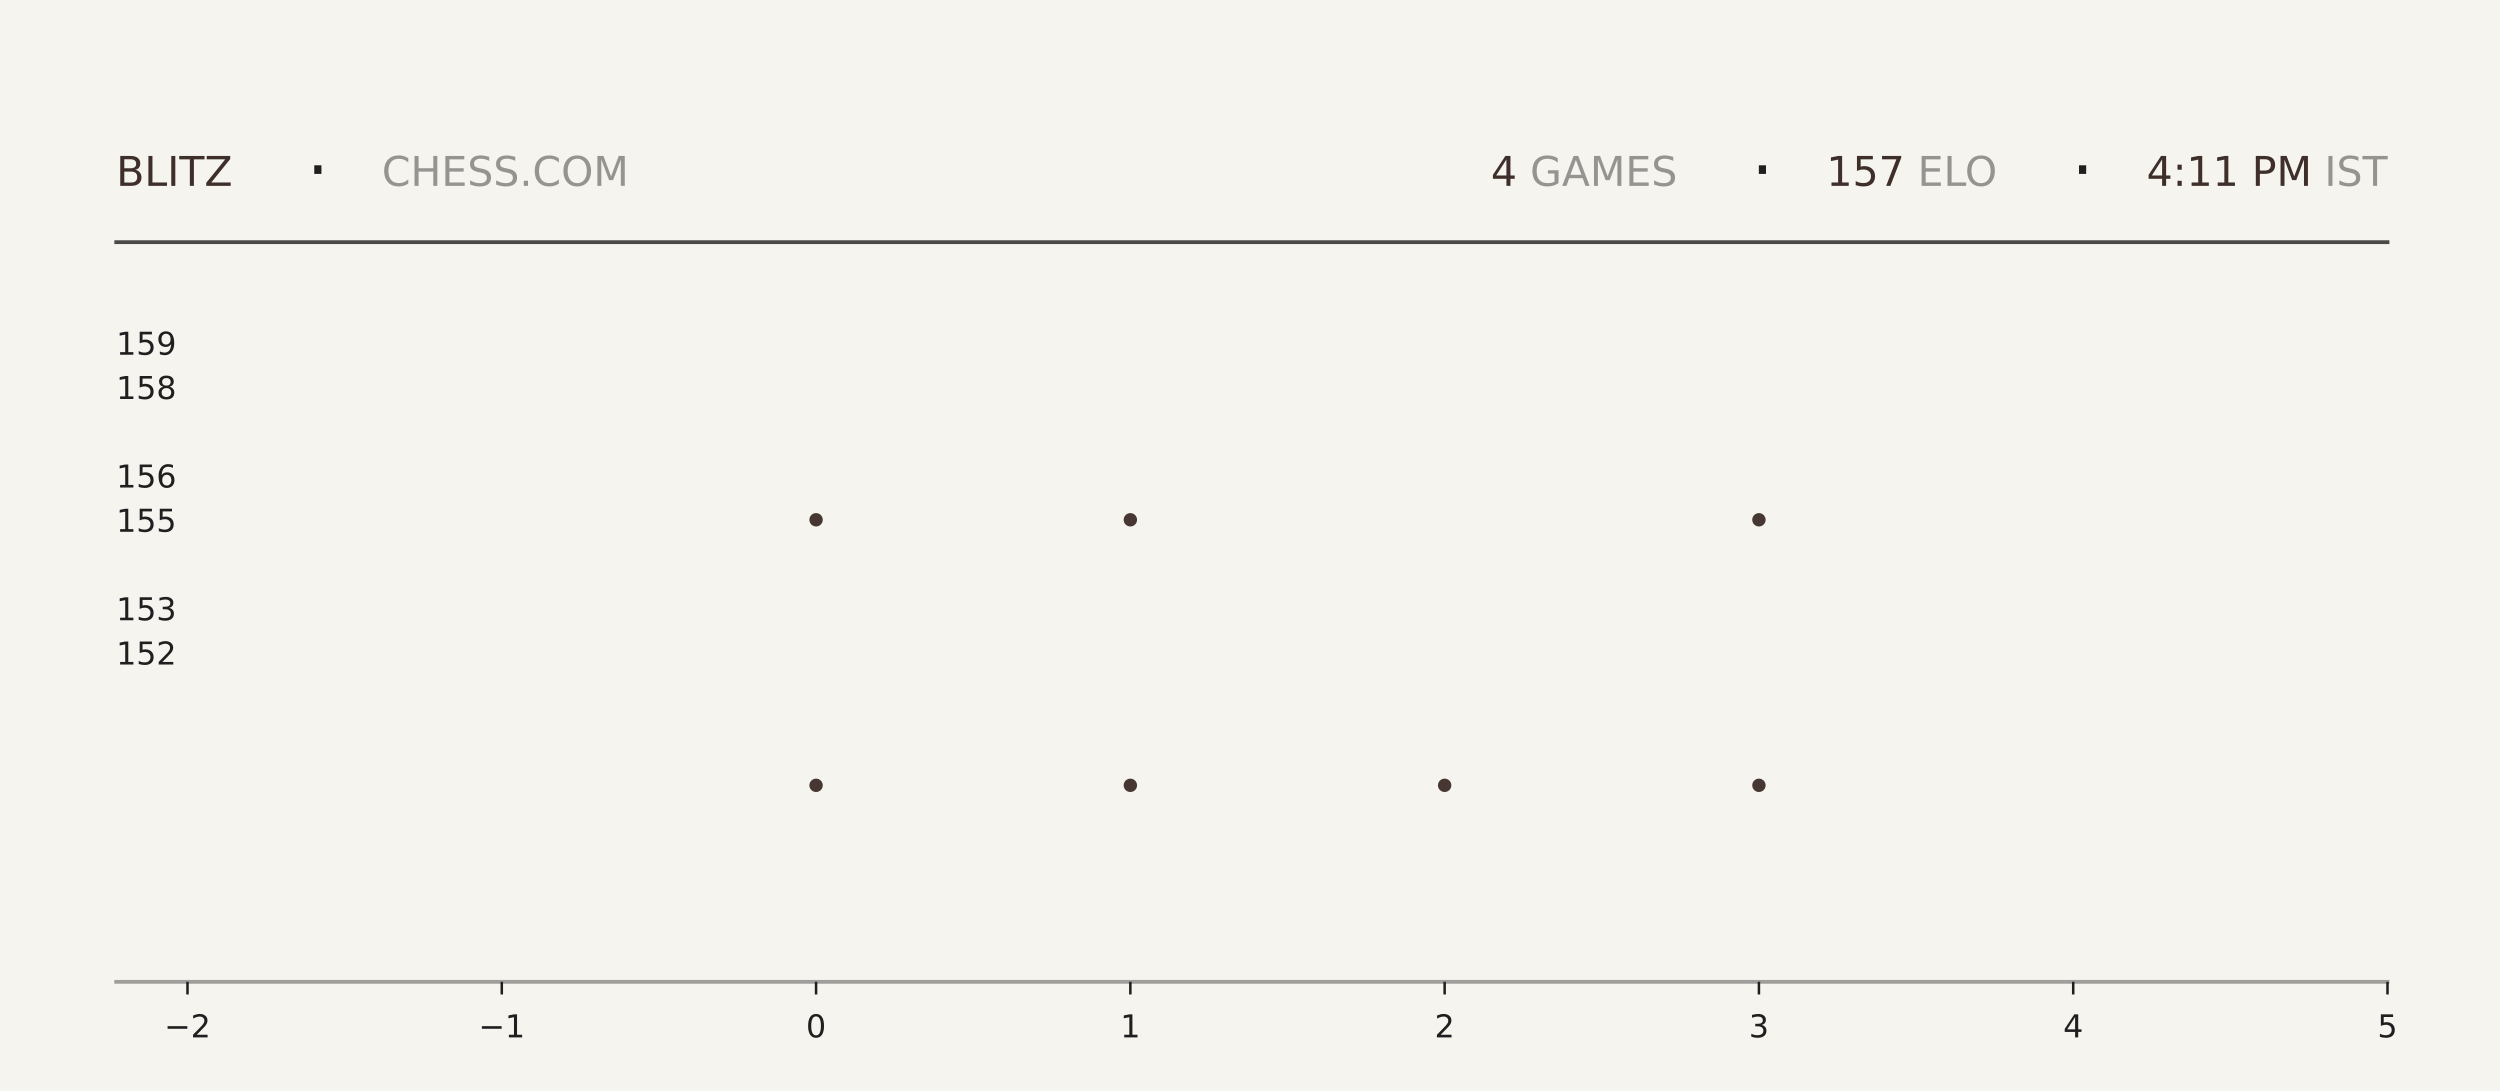
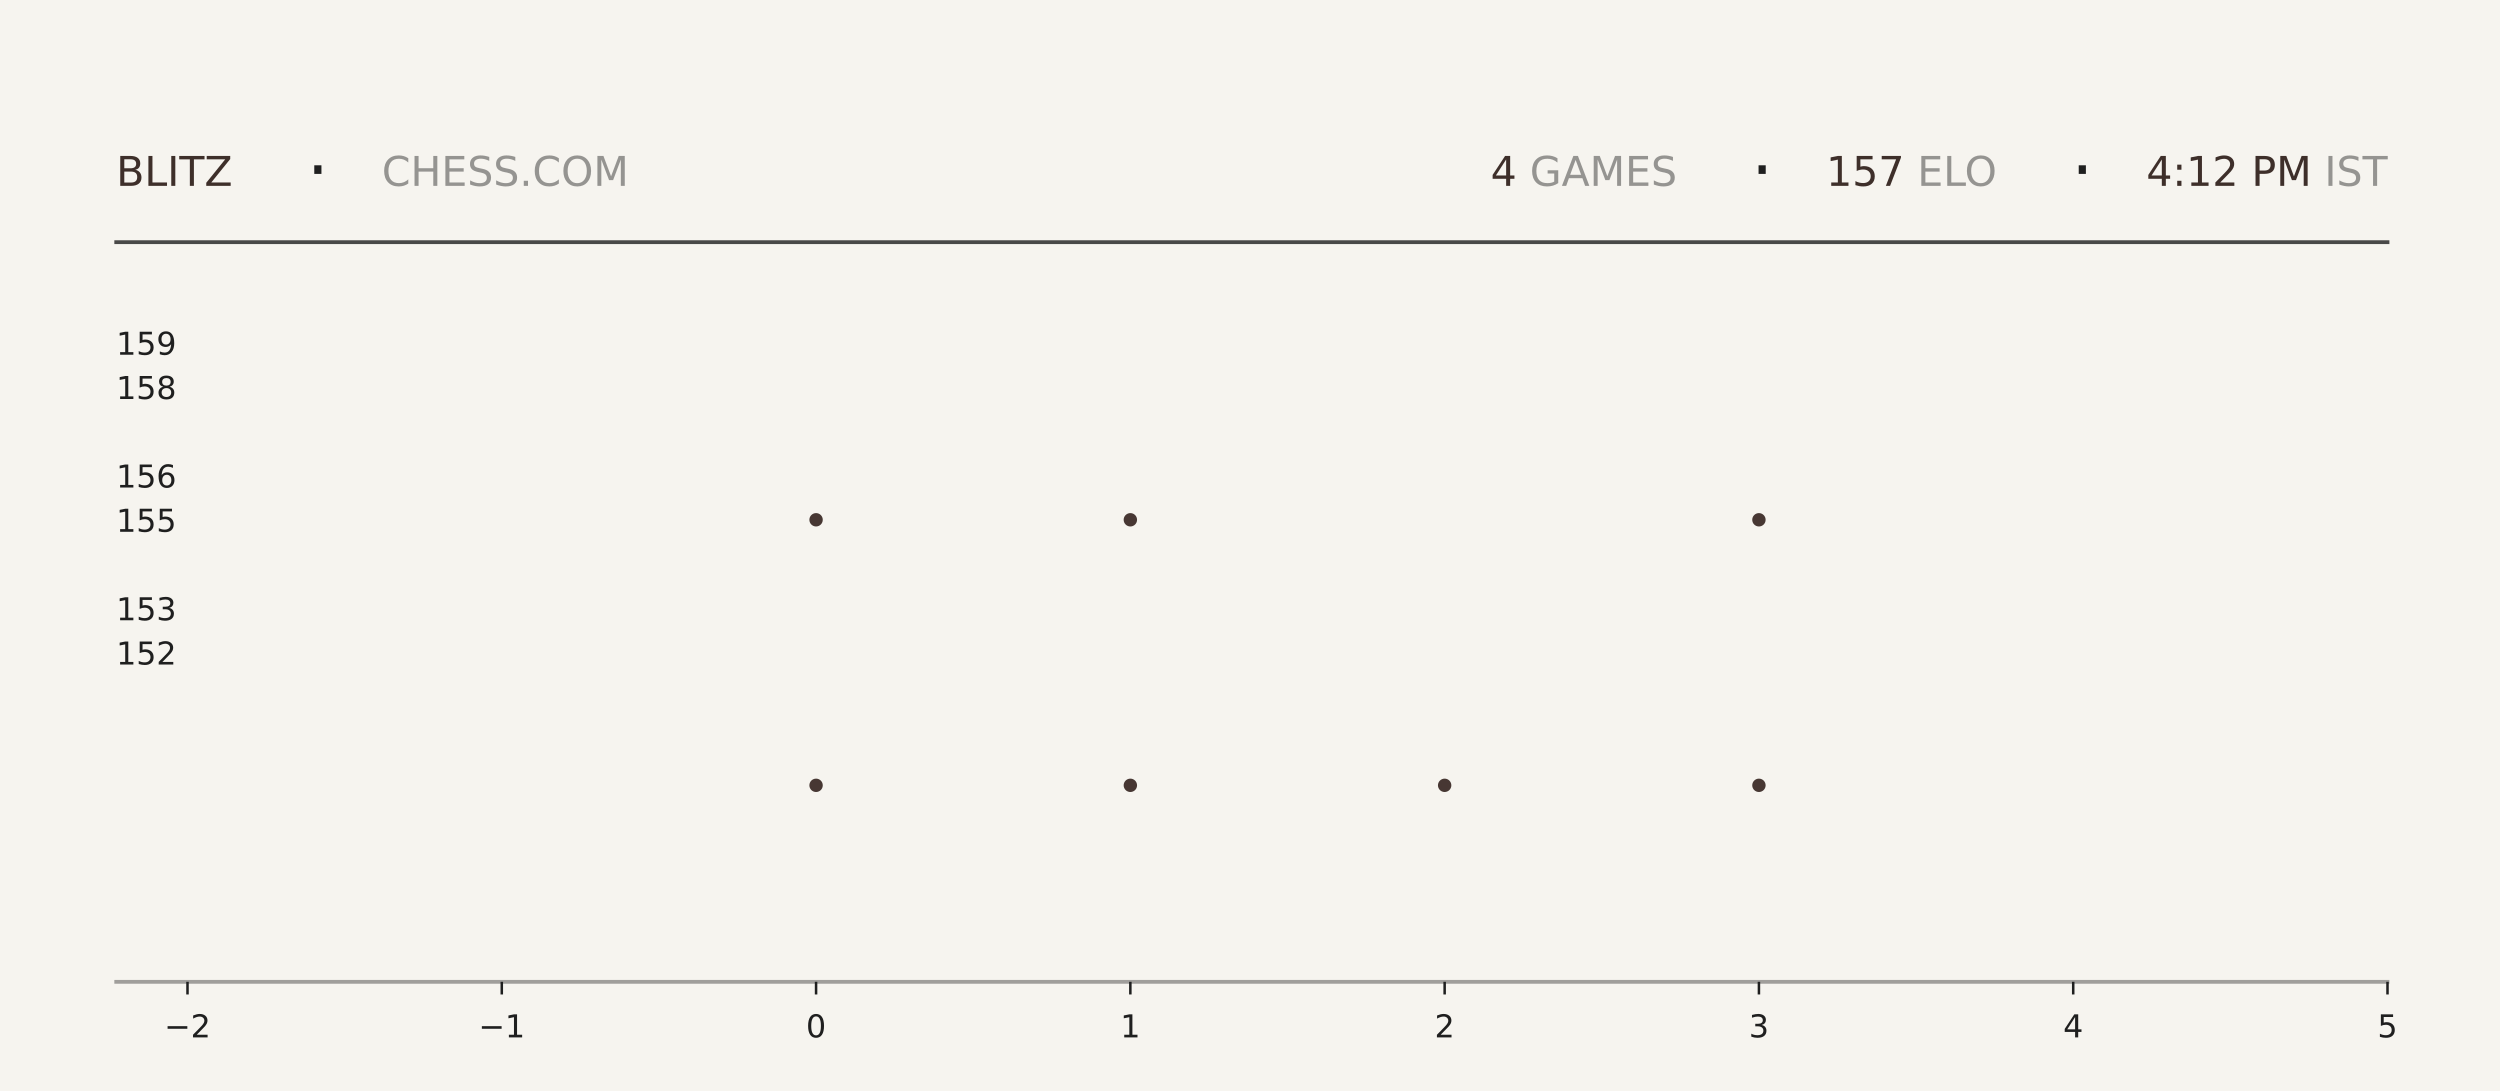
<svg xmlns="http://www.w3.org/2000/svg" xmlns:xlink="http://www.w3.org/1999/xlink" width="792pt" height="345.6pt" viewBox="0 0 792 345.6" version="1.1">
  <defs>
    <style type="text/css">*{stroke-linejoin: round; stroke-linecap: butt}</style>
  </defs>
  <g id="figure_1">
    <g id="patch_1">
      <path d="M 0 345.6  L 792 345.6  L 792 0  L 0 0  z " style="fill: #f6f4ef" />
    </g>
    <g id="axes_1">
      <g id="patch_2">
        <path d="M 59.4 311.04  L 756.36 311.04  L 756.36 103.68  L 59.4 103.68  z " style="fill: #f6f4ef" />
      </g>
      <g id="PathCollection_1">
        <defs>
-           <path id="m6d322b7ceb" d="M 0 2.121  C 0.563 2.121 1.102 1.898 1.5 1.5  C 1.898 1.102 2.121 0.563 2.121 0  C 2.121 -0.563 1.898 -1.102 1.5 -1.5  C 1.102 -1.898 0.563 -2.121 0 -2.121  C -0.563 -2.121 -1.102 -1.898 -1.5 -1.5  C -1.898 -1.102 -2.121 -0.563 -2.121 0  C -2.121 0.563 -1.898 1.102 -1.5 1.5  C -1.102 1.898 -0.563 2.121 0 2.121  z " />
-         </defs>
-         <g clip-path="url(#pf0c858fea5)">
-           <use xlink:href="#m6d322b7ceb" x="258.531" y="248.79" style="fill: #3e2f2a; fill-opacity: 0.95" />
-           <use xlink:href="#m6d322b7ceb" x="258.531" y="164.668" style="fill: #3e2f2a; fill-opacity: 0.95" />
+           <path id="me2c796ebf1" d="M 0 2.121  C 0.563 2.121 1.102 1.898 1.5 1.5  C 1.898 1.102 2.121 0.563 2.121 0  C 2.121 -0.563 1.898 -1.102 1.5 -1.5  C 1.102 -1.898 0.563 -2.121 0 -2.121  C -0.563 -2.121 -1.102 -1.898 -1.5 -1.5  C -1.898 -1.102 -2.121 -0.563 -2.121 0  C -2.121 0.563 -1.898 1.102 -1.5 1.5  C -1.102 1.898 -0.563 2.121 0 2.121  z " />
+         </defs>
+         <g clip-path="url(#p6c31ce4f19)">
+           <use xlink:href="#me2c796ebf1" x="258.531" y="248.79" style="fill: #3e2f2a; fill-opacity: 0.95" />
+           <use xlink:href="#me2c796ebf1" x="258.531" y="164.668" style="fill: #3e2f2a; fill-opacity: 0.95" />
        </g>
      </g>
      <g id="PathCollection_2">
-         <g clip-path="url(#pf0c858fea5)">
-           <use xlink:href="#m6d322b7ceb" x="358.097" y="248.79" style="fill: #3e2f2a; fill-opacity: 0.95" />
-           <use xlink:href="#m6d322b7ceb" x="358.097" y="164.668" style="fill: #3e2f2a; fill-opacity: 0.95" />
-           <use xlink:href="#m6d322b7ceb" x="358.097" y="80.547" style="fill: #3e2f2a; fill-opacity: 0.95" />
+         <g clip-path="url(#p6c31ce4f19)">
+           <use xlink:href="#me2c796ebf1" x="358.097" y="248.79" style="fill: #3e2f2a; fill-opacity: 0.95" />
+           <use xlink:href="#me2c796ebf1" x="358.097" y="164.668" style="fill: #3e2f2a; fill-opacity: 0.95" />
+           <use xlink:href="#me2c796ebf1" x="358.097" y="80.547" style="fill: #3e2f2a; fill-opacity: 0.95" />
        </g>
      </g>
      <g id="PathCollection_3">
-         <g clip-path="url(#pf0c858fea5)">
-           <use xlink:href="#m6d322b7ceb" x="457.663" y="248.79" style="fill: #3e2f2a; fill-opacity: 0.95" />
+         <g clip-path="url(#p6c31ce4f19)">
+           <use xlink:href="#me2c796ebf1" x="457.663" y="248.79" style="fill: #3e2f2a; fill-opacity: 0.95" />
        </g>
      </g>
      <g id="PathCollection_4">
-         <g clip-path="url(#pf0c858fea5)">
-           <use xlink:href="#m6d322b7ceb" x="557.229" y="248.79" style="fill: #3e2f2a; fill-opacity: 0.95" />
-           <use xlink:href="#m6d322b7ceb" x="557.229" y="164.668" style="fill: #3e2f2a; fill-opacity: 0.95" />
-           <use xlink:href="#m6d322b7ceb" x="557.229" y="80.547" style="fill: #3e2f2a; fill-opacity: 0.95" />
+         <g clip-path="url(#p6c31ce4f19)">
+           <use xlink:href="#me2c796ebf1" x="557.229" y="248.79" style="fill: #3e2f2a; fill-opacity: 0.95" />
+           <use xlink:href="#me2c796ebf1" x="557.229" y="164.668" style="fill: #3e2f2a; fill-opacity: 0.95" />
+           <use xlink:href="#me2c796ebf1" x="557.229" y="80.547" style="fill: #3e2f2a; fill-opacity: 0.95" />
        </g>
      </g>
      <g id="matplotlib.axis_1">
        <g id="xtick_1">
          <g id="line2d_1">
            <defs>
-               <path id="m50c9cd7570" d="M 0 0  L 0 4  " style="stroke: #1f1f1f; stroke-width: 0.8" />
+               <path id="m135d8e17b2" d="M 0 0  L 0 4  " style="stroke: #1f1f1f; stroke-width: 0.8" />
            </defs>
            <g>
-               <use xlink:href="#m50c9cd7570" x="59.4" y="311.04" style="fill: #1f1f1f; stroke: #1f1f1f; stroke-width: 0.8" />
+               <use xlink:href="#m135d8e17b2" x="59.4" y="311.04" style="fill: #1f1f1f; stroke: #1f1f1f; stroke-width: 0.8" />
            </g>
          </g>
          <g id="text_1">
            <g style="fill: #1f1f1f" transform="translate(52.02891 328.6384) scale(0.1 -0.1)">
              <defs>
                <path id="DejaVuSans-2212" d="M 678 2272  L 4684 2272  L 4684 1741  L 678 1741  L 678 2272  z " transform="scale(0.015625)" />
                <path id="DejaVuSans-32" d="M 1228 531  L 3431 531  L 3431 0  L 469 0  L 469 531  Q 828 903 1448 1529  Q 2069 2156 2228 2338  Q 2531 2678 2651 2914  Q 2772 3150 2772 3378  Q 2772 3750 2511 3984  Q 2250 4219 1831 4219  Q 1534 4219 1204 4116  Q 875 4013 500 3803  L 500 4441  Q 881 4594 1212 4672  Q 1544 4750 1819 4750  Q 2544 4750 2975 4387  Q 3406 4025 3406 3419  Q 3406 3131 3298 2873  Q 3191 2616 2906 2266  Q 2828 2175 2409 1742  Q 1991 1309 1228 531  z " transform="scale(0.015625)" />
              </defs>
              <use xlink:href="#DejaVuSans-2212" />
              <use xlink:href="#DejaVuSans-32" transform="translate(83.78906 0)" />
            </g>
          </g>
        </g>
        <g id="xtick_2">
          <g id="line2d_2">
            <g>
-               <use xlink:href="#m50c9cd7570" x="158.966" y="311.04" style="fill: #1f1f1f; stroke: #1f1f1f; stroke-width: 0.8" />
+               <use xlink:href="#m135d8e17b2" x="158.966" y="311.04" style="fill: #1f1f1f; stroke: #1f1f1f; stroke-width: 0.8" />
            </g>
          </g>
          <g id="text_2">
            <g style="fill: #1f1f1f" transform="translate(151.5946 328.6384) scale(0.1 -0.1)">
              <defs>
                <path id="DejaVuSans-31" d="M 794 531  L 1825 531  L 1825 4091  L 703 3866  L 703 4441  L 1819 4666  L 2450 4666  L 2450 531  L 3481 531  L 3481 0  L 794 0  L 794 531  z " transform="scale(0.015625)" />
              </defs>
              <use xlink:href="#DejaVuSans-2212" />
              <use xlink:href="#DejaVuSans-31" transform="translate(83.78906 0)" />
            </g>
          </g>
        </g>
        <g id="xtick_3">
          <g id="line2d_3">
            <g>
-               <use xlink:href="#m50c9cd7570" x="258.531" y="311.04" style="fill: #1f1f1f; stroke: #1f1f1f; stroke-width: 0.8" />
+               <use xlink:href="#m135d8e17b2" x="258.531" y="311.04" style="fill: #1f1f1f; stroke: #1f1f1f; stroke-width: 0.8" />
            </g>
          </g>
          <g id="text_3">
            <g style="fill: #1f1f1f" transform="translate(255.3502 328.6384) scale(0.1 -0.1)">
              <defs>
                <path id="DejaVuSans-30" d="M 2034 4250  Q 1547 4250 1301 3770  Q 1056 3291 1056 2328  Q 1056 1369 1301 889  Q 1547 409 2034 409  Q 2525 409 2770 889  Q 3016 1369 3016 2328  Q 3016 3291 2770 3770  Q 2525 4250 2034 4250  z M 2034 4750  Q 2819 4750 3233 4129  Q 3647 3509 3647 2328  Q 3647 1150 3233 529  Q 2819 -91 2034 -91  Q 1250 -91 836 529  Q 422 1150 422 2328  Q 422 3509 836 4129  Q 1250 4750 2034 4750  z " transform="scale(0.015625)" />
              </defs>
              <use xlink:href="#DejaVuSans-30" />
            </g>
          </g>
        </g>
        <g id="xtick_4">
          <g id="line2d_4">
            <g>
-               <use xlink:href="#m50c9cd7570" x="358.097" y="311.04" style="fill: #1f1f1f; stroke: #1f1f1f; stroke-width: 0.8" />
+               <use xlink:href="#m135d8e17b2" x="358.097" y="311.04" style="fill: #1f1f1f; stroke: #1f1f1f; stroke-width: 0.8" />
            </g>
          </g>
          <g id="text_4">
            <g style="fill: #1f1f1f" transform="translate(354.9159 328.6384) scale(0.1 -0.1)">
              <use xlink:href="#DejaVuSans-31" />
            </g>
          </g>
        </g>
        <g id="xtick_5">
          <g id="line2d_5">
            <g>
-               <use xlink:href="#m50c9cd7570" x="457.663" y="311.04" style="fill: #1f1f1f; stroke: #1f1f1f; stroke-width: 0.8" />
+               <use xlink:href="#m135d8e17b2" x="457.663" y="311.04" style="fill: #1f1f1f; stroke: #1f1f1f; stroke-width: 0.8" />
            </g>
          </g>
          <g id="text_5">
            <g style="fill: #1f1f1f" transform="translate(454.4816 328.6384) scale(0.1 -0.1)">
              <use xlink:href="#DejaVuSans-32" />
            </g>
          </g>
        </g>
        <g id="xtick_6">
          <g id="line2d_6">
            <g>
-               <use xlink:href="#m50c9cd7570" x="557.229" y="311.04" style="fill: #1f1f1f; stroke: #1f1f1f; stroke-width: 0.8" />
+               <use xlink:href="#m135d8e17b2" x="557.229" y="311.04" style="fill: #1f1f1f; stroke: #1f1f1f; stroke-width: 0.8" />
            </g>
          </g>
          <g id="text_6">
            <g style="fill: #1f1f1f" transform="translate(554.0473 328.6384) scale(0.1 -0.1)">
              <defs>
                <path id="DejaVuSans-33" d="M 2597 2516  Q 3050 2419 3304 2112  Q 3559 1806 3559 1356  Q 3559 666 3084 287  Q 2609 -91 1734 -91  Q 1441 -91 1130 -33  Q 819 25 488 141  L 488 750  Q 750 597 1062 519  Q 1375 441 1716 441  Q 2309 441 2620 675  Q 2931 909 2931 1356  Q 2931 1769 2642 2001  Q 2353 2234 1838 2234  L 1294 2234  L 1294 2753  L 1863 2753  Q 2328 2753 2575 2939  Q 2822 3125 2822 3475  Q 2822 3834 2567 4026  Q 2313 4219 1838 4219  Q 1578 4219 1281 4162  Q 984 4106 628 3988  L 628 4550  Q 988 4650 1302 4700  Q 1616 4750 1894 4750  Q 2613 4750 3031 4423  Q 3450 4097 3450 3541  Q 3450 3153 3228 2886  Q 3006 2619 2597 2516  z " transform="scale(0.015625)" />
              </defs>
              <use xlink:href="#DejaVuSans-33" />
            </g>
          </g>
        </g>
        <g id="xtick_7">
          <g id="line2d_7">
            <g>
-               <use xlink:href="#m50c9cd7570" x="656.794" y="311.04" style="fill: #1f1f1f; stroke: #1f1f1f; stroke-width: 0.8" />
+               <use xlink:href="#m135d8e17b2" x="656.794" y="311.04" style="fill: #1f1f1f; stroke: #1f1f1f; stroke-width: 0.8" />
            </g>
          </g>
          <g id="text_7">
            <g style="fill: #1f1f1f" transform="translate(653.613 328.6384) scale(0.1 -0.1)">
              <defs>
                <path id="DejaVuSans-34" d="M 2419 4116  L 825 1625  L 2419 1625  L 2419 4116  z M 2253 4666  L 3047 4666  L 3047 1625  L 3713 1625  L 3713 1100  L 3047 1100  L 3047 0  L 2419 0  L 2419 1100  L 313 1100  L 313 1709  L 2253 4666  z " transform="scale(0.015625)" />
              </defs>
              <use xlink:href="#DejaVuSans-34" />
            </g>
          </g>
        </g>
        <g id="xtick_8">
          <g id="line2d_8">
            <g>
-               <use xlink:href="#m50c9cd7570" x="756.36" y="311.04" style="fill: #1f1f1f; stroke: #1f1f1f; stroke-width: 0.8" />
+               <use xlink:href="#m135d8e17b2" x="756.36" y="311.04" style="fill: #1f1f1f; stroke: #1f1f1f; stroke-width: 0.8" />
            </g>
          </g>
          <g id="text_8">
            <g style="fill: #1f1f1f" transform="translate(753.1788 328.6384) scale(0.1 -0.1)">
              <defs>
                <path id="DejaVuSans-35" d="M 691 4666  L 3169 4666  L 3169 4134  L 1269 4134  L 1269 2991  Q 1406 3038 1543 3061  Q 1681 3084 1819 3084  Q 2600 3084 3056 2656  Q 3513 2228 3513 1497  Q 3513 744 3044 326  Q 2575 -91 1722 -91  Q 1428 -91 1123 -41  Q 819 9 494 109  L 494 744  Q 775 591 1075 516  Q 1375 441 1709 441  Q 2250 441 2565 725  Q 2881 1009 2881 1497  Q 2881 1984 2565 2268  Q 2250 2553 1709 2553  Q 1456 2553 1204 2497  Q 953 2441 691 2322  L 691 4666  z " transform="scale(0.015625)" />
              </defs>
              <use xlink:href="#DejaVuSans-35" />
            </g>
          </g>
        </g>
      </g>
      <g id="matplotlib.axis_2">
        <g id="ytick_1">
          <g id="line2d_9" />
          <g id="text_9">
            <g style="fill: #1f1f1f" transform="translate(36.8125 210.5283) scale(0.1 -0.1)">
              <use xlink:href="#DejaVuSans-31" />
              <use xlink:href="#DejaVuSans-35" transform="translate(63.62305 0)" />
              <use xlink:href="#DejaVuSans-32" transform="translate(127.2461 0)" />
            </g>
          </g>
        </g>
        <g id="ytick_2">
          <g id="line2d_10" />
          <g id="text_10">
            <g style="fill: #1f1f1f" transform="translate(36.8125 196.508) scale(0.1 -0.1)">
              <use xlink:href="#DejaVuSans-31" />
              <use xlink:href="#DejaVuSans-35" transform="translate(63.62305 0)" />
              <use xlink:href="#DejaVuSans-33" transform="translate(127.2461 0)" />
            </g>
          </g>
        </g>
        <g id="ytick_3">
          <g id="line2d_11" />
          <g id="text_11">
            <g style="fill: #1f1f1f" transform="translate(36.8125 168.4675) scale(0.1 -0.1)">
              <use xlink:href="#DejaVuSans-31" />
              <use xlink:href="#DejaVuSans-35" transform="translate(63.62305 0)" />
              <use xlink:href="#DejaVuSans-35" transform="translate(127.2461 0)" />
            </g>
          </g>
        </g>
        <g id="ytick_4">
          <g id="line2d_12" />
          <g id="text_12">
            <g style="fill: #1f1f1f" transform="translate(36.8125 154.4472) scale(0.1 -0.1)">
              <defs>
                <path id="DejaVuSans-36" d="M 2113 2584  Q 1688 2584 1439 2293  Q 1191 2003 1191 1497  Q 1191 994 1439 701  Q 1688 409 2113 409  Q 2538 409 2786 701  Q 3034 994 3034 1497  Q 3034 2003 2786 2293  Q 2538 2584 2113 2584  z M 3366 4563  L 3366 3988  Q 3128 4100 2886 4159  Q 2644 4219 2406 4219  Q 1781 4219 1451 3797  Q 1122 3375 1075 2522  Q 1259 2794 1537 2939  Q 1816 3084 2150 3084  Q 2853 3084 3261 2657  Q 3669 2231 3669 1497  Q 3669 778 3244 343  Q 2819 -91 2113 -91  Q 1303 -91 875 529  Q 447 1150 447 2328  Q 447 3434 972 4092  Q 1497 4750 2381 4750  Q 2619 4750 2861 4703  Q 3103 4656 3366 4563  z " transform="scale(0.015625)" />
              </defs>
              <use xlink:href="#DejaVuSans-31" />
              <use xlink:href="#DejaVuSans-35" transform="translate(63.62305 0)" />
              <use xlink:href="#DejaVuSans-36" transform="translate(127.2461 0)" />
            </g>
          </g>
        </g>
        <g id="ytick_5">
          <g id="line2d_13" />
          <g id="text_13">
            <g style="fill: #1f1f1f" transform="translate(36.8125 126.4066) scale(0.1 -0.1)">
              <defs>
                <path id="DejaVuSans-38" d="M 2034 2216  Q 1584 2216 1326 1975  Q 1069 1734 1069 1313  Q 1069 891 1326 650  Q 1584 409 2034 409  Q 2484 409 2743 651  Q 3003 894 3003 1313  Q 3003 1734 2745 1975  Q 2488 2216 2034 2216  z M 1403 2484  Q 997 2584 770 2862  Q 544 3141 544 3541  Q 544 4100 942 4425  Q 1341 4750 2034 4750  Q 2731 4750 3128 4425  Q 3525 4100 3525 3541  Q 3525 3141 3298 2862  Q 3072 2584 2669 2484  Q 3125 2378 3379 2068  Q 3634 1759 3634 1313  Q 3634 634 3220 271  Q 2806 -91 2034 -91  Q 1263 -91 848 271  Q 434 634 434 1313  Q 434 1759 690 2068  Q 947 2378 1403 2484  z M 1172 3481  Q 1172 3119 1398 2916  Q 1625 2713 2034 2713  Q 2441 2713 2670 2916  Q 2900 3119 2900 3481  Q 2900 3844 2670 4047  Q 2441 4250 2034 4250  Q 1625 4250 1398 4047  Q 1172 3844 1172 3481  z " transform="scale(0.015625)" />
              </defs>
              <use xlink:href="#DejaVuSans-31" />
              <use xlink:href="#DejaVuSans-35" transform="translate(63.62305 0)" />
              <use xlink:href="#DejaVuSans-38" transform="translate(127.2461 0)" />
            </g>
          </g>
        </g>
        <g id="ytick_6">
          <g id="line2d_14" />
          <g id="text_14">
            <g style="fill: #1f1f1f" transform="translate(36.8125 112.3863) scale(0.1 -0.1)">
              <defs>
                <path id="DejaVuSans-39" d="M 703 97  L 703 672  Q 941 559 1184 500  Q 1428 441 1663 441  Q 2288 441 2617 861  Q 2947 1281 2994 2138  Q 2813 1869 2534 1725  Q 2256 1581 1919 1581  Q 1219 1581 811 2004  Q 403 2428 403 3163  Q 403 3881 828 4315  Q 1253 4750 1959 4750  Q 2769 4750 3195 4129  Q 3622 3509 3622 2328  Q 3622 1225 3098 567  Q 2575 -91 1691 -91  Q 1453 -91 1209 -44  Q 966 3 703 97  z M 1959 2075  Q 2384 2075 2632 2365  Q 2881 2656 2881 3163  Q 2881 3666 2632 3958  Q 2384 4250 1959 4250  Q 1534 4250 1286 3958  Q 1038 3666 1038 3163  Q 1038 2656 1286 2365  Q 1534 2075 1959 2075  z " transform="scale(0.015625)" />
              </defs>
              <use xlink:href="#DejaVuSans-31" />
              <use xlink:href="#DejaVuSans-35" transform="translate(63.62305 0)" />
              <use xlink:href="#DejaVuSans-39" transform="translate(127.2461 0)" />
            </g>
          </g>
        </g>
      </g>
    </g>
    <g id="line2d_15">
      <path d="M 36.82 76.723  L 756.36 76.723  " style="fill: none; stroke: #1f1f1f; stroke-opacity: 0.8; stroke-width: 1.2; stroke-linecap: square" />
    </g>
    <g id="line2d_16">
      <path d="M 36.82 311.04  L 756.36 311.04  " style="fill: none; stroke: #1f1f1f; stroke-opacity: 0.4; stroke-width: 1.2; stroke-linecap: square" />
    </g>
    <g id="text_15">
      <g style="fill: #3e2f2a" transform="translate(36.82 58.88319) scale(0.13 -0.13)">
        <defs>
          <path id="DejaVuSans-42" d="M 1259 2228  L 1259 519  L 2272 519  Q 2781 519 3026 730  Q 3272 941 3272 1375  Q 3272 1813 3026 2020  Q 2781 2228 2272 2228  L 1259 2228  z M 1259 4147  L 1259 2741  L 2194 2741  Q 2656 2741 2882 2914  Q 3109 3088 3109 3444  Q 3109 3797 2882 3972  Q 2656 4147 2194 4147  L 1259 4147  z M 628 4666  L 2241 4666  Q 2963 4666 3353 4366  Q 3744 4066 3744 3513  Q 3744 3084 3544 2831  Q 3344 2578 2956 2516  Q 3422 2416 3680 2098  Q 3938 1781 3938 1306  Q 3938 681 3513 340  Q 3088 0 2303 0  L 628 0  L 628 4666  z " transform="scale(0.015625)" />
          <path id="DejaVuSans-4c" d="M 628 4666  L 1259 4666  L 1259 531  L 3531 531  L 3531 0  L 628 0  L 628 4666  z " transform="scale(0.015625)" />
          <path id="DejaVuSans-49" d="M 628 4666  L 1259 4666  L 1259 0  L 628 0  L 628 4666  z " transform="scale(0.015625)" />
          <path id="DejaVuSans-54" d="M -19 4666  L 3928 4666  L 3928 4134  L 2272 4134  L 2272 0  L 1638 0  L 1638 4134  L -19 4134  L -19 4666  z " transform="scale(0.015625)" />
          <path id="DejaVuSans-5a" d="M 359 4666  L 4025 4666  L 4025 4184  L 1075 531  L 4097 531  L 4097 0  L 288 0  L 288 481  L 3238 4134  L 359 4134  L 359 4666  z " transform="scale(0.015625)" />
        </defs>
        <use xlink:href="#DejaVuSans-42" />
        <use xlink:href="#DejaVuSans-4c" transform="translate(68.60352 0)" />
        <use xlink:href="#DejaVuSans-49" transform="translate(124.3164 0)" />
        <use xlink:href="#DejaVuSans-54" transform="translate(153.8086 0)" />
        <use xlink:href="#DejaVuSans-5a" transform="translate(214.8926 0)" />
      </g>
    </g>
    <g id="text_16">
      <g style="fill: #1f1f1f" transform="translate(97.21 61.36662) scale(0.22 -0.22)">
        <defs>
          <path id="DejaVuSans-b7" d="M 684 2619  L 1344 2619  L 1344 1825  L 684 1825  L 684 2619  z " transform="scale(0.015625)" />
        </defs>
        <use xlink:href="#DejaVuSans-b7" />
      </g>
    </g>
    <g id="text_17">
      <g style="fill: #1f1f1f; opacity: 0.45" transform="translate(120.97 58.88319) scale(0.13 -0.13)">
        <defs>
          <path id="DejaVuSans-43" d="M 4122 4306  L 4122 3641  Q 3803 3938 3442 4084  Q 3081 4231 2675 4231  Q 1875 4231 1450 3742  Q 1025 3253 1025 2328  Q 1025 1406 1450 917  Q 1875 428 2675 428  Q 3081 428 3442 575  Q 3803 722 4122 1019  L 4122 359  Q 3791 134 3420 21  Q 3050 -91 2638 -91  Q 1578 -91 968 557  Q 359 1206 359 2328  Q 359 3453 968 4101  Q 1578 4750 2638 4750  Q 3056 4750 3426 4639  Q 3797 4528 4122 4306  z " transform="scale(0.015625)" />
          <path id="DejaVuSans-48" d="M 628 4666  L 1259 4666  L 1259 2753  L 3553 2753  L 3553 4666  L 4184 4666  L 4184 0  L 3553 0  L 3553 2222  L 1259 2222  L 1259 0  L 628 0  L 628 4666  z " transform="scale(0.015625)" />
          <path id="DejaVuSans-45" d="M 628 4666  L 3578 4666  L 3578 4134  L 1259 4134  L 1259 2753  L 3481 2753  L 3481 2222  L 1259 2222  L 1259 531  L 3634 531  L 3634 0  L 628 0  L 628 4666  z " transform="scale(0.015625)" />
          <path id="DejaVuSans-53" d="M 3425 4513  L 3425 3897  Q 3066 4069 2747 4153  Q 2428 4238 2131 4238  Q 1616 4238 1336 4038  Q 1056 3838 1056 3469  Q 1056 3159 1242 3001  Q 1428 2844 1947 2747  L 2328 2669  Q 3034 2534 3370 2195  Q 3706 1856 3706 1288  Q 3706 609 3251 259  Q 2797 -91 1919 -91  Q 1588 -91 1214 -16  Q 841 59 441 206  L 441 856  Q 825 641 1194 531  Q 1563 422 1919 422  Q 2459 422 2753 634  Q 3047 847 3047 1241  Q 3047 1584 2836 1778  Q 2625 1972 2144 2069  L 1759 2144  Q 1053 2284 737 2584  Q 422 2884 422 3419  Q 422 4038 858 4394  Q 1294 4750 2059 4750  Q 2388 4750 2728 4690  Q 3069 4631 3425 4513  z " transform="scale(0.015625)" />
          <path id="DejaVuSans-2e" d="M 684 794  L 1344 794  L 1344 0  L 684 0  L 684 794  z " transform="scale(0.015625)" />
          <path id="DejaVuSans-4f" d="M 2522 4238  Q 1834 4238 1429 3725  Q 1025 3213 1025 2328  Q 1025 1447 1429 934  Q 1834 422 2522 422  Q 3209 422 3611 934  Q 4013 1447 4013 2328  Q 4013 3213 3611 3725  Q 3209 4238 2522 4238  z M 2522 4750  Q 3503 4750 4090 4092  Q 4678 3434 4678 2328  Q 4678 1225 4090 567  Q 3503 -91 2522 -91  Q 1538 -91 948 565  Q 359 1222 359 2328  Q 359 3434 948 4092  Q 1538 4750 2522 4750  z " transform="scale(0.015625)" />
          <path id="DejaVuSans-4d" d="M 628 4666  L 1569 4666  L 2759 1491  L 3956 4666  L 4897 4666  L 4897 0  L 4281 0  L 4281 4097  L 3078 897  L 2444 897  L 1241 4097  L 1241 0  L 628 0  L 628 4666  z " transform="scale(0.015625)" />
        </defs>
        <use xlink:href="#DejaVuSans-43" />
        <use xlink:href="#DejaVuSans-48" transform="translate(69.82422 0)" />
        <use xlink:href="#DejaVuSans-45" transform="translate(145.0195 0)" />
        <use xlink:href="#DejaVuSans-53" transform="translate(208.2031 0)" />
        <use xlink:href="#DejaVuSans-53" transform="translate(271.6797 0)" />
        <use xlink:href="#DejaVuSans-2e" transform="translate(335.1562 0)" />
        <use xlink:href="#DejaVuSans-43" transform="translate(366.9434 0)" />
        <use xlink:href="#DejaVuSans-4f" transform="translate(436.7676 0)" />
        <use xlink:href="#DejaVuSans-4d" transform="translate(515.4785 0)" />
      </g>
    </g>
    <g id="text_18">
-       <g style="fill: #3e2f2a" transform="translate(472.32 58.88319) scale(0.13 -0.13)">
+       <g style="fill: #3e2f2a" transform="translate(472.23 58.88319) scale(0.13 -0.13)">
        <use xlink:href="#DejaVuSans-34" />
      </g>
    </g>
    <g id="text_19">
-       <g style="fill: #1f1f1f; opacity: 0.45" transform="translate(480.6 58.88319) scale(0.13 -0.13)">
+       <g style="fill: #1f1f1f; opacity: 0.45" transform="translate(480.51 58.88319) scale(0.13 -0.13)">
        <defs>
          <path id="DejaVuSans-20" transform="scale(0.015625)" />
          <path id="DejaVuSans-47" d="M 3809 666  L 3809 1919  L 2778 1919  L 2778 2438  L 4434 2438  L 4434 434  Q 4069 175 3628 42  Q 3188 -91 2688 -91  Q 1594 -91 976 548  Q 359 1188 359 2328  Q 359 3472 976 4111  Q 1594 4750 2688 4750  Q 3144 4750 3555 4637  Q 3966 4525 4313 4306  L 4313 3634  Q 3963 3931 3569 4081  Q 3175 4231 2741 4231  Q 1884 4231 1454 3753  Q 1025 3275 1025 2328  Q 1025 1384 1454 906  Q 1884 428 2741 428  Q 3075 428 3337 486  Q 3600 544 3809 666  z " transform="scale(0.015625)" />
          <path id="DejaVuSans-41" d="M 2188 4044  L 1331 1722  L 3047 1722  L 2188 4044  z M 1831 4666  L 2547 4666  L 4325 0  L 3669 0  L 3244 1197  L 1141 1197  L 716 0  L 50 0  L 1831 4666  z " transform="scale(0.015625)" />
        </defs>
        <use xlink:href="#DejaVuSans-20" />
        <use xlink:href="#DejaVuSans-47" transform="translate(31.78711 0)" />
        <use xlink:href="#DejaVuSans-41" transform="translate(109.2773 0)" />
        <use xlink:href="#DejaVuSans-4d" transform="translate(177.6855 0)" />
        <use xlink:href="#DejaVuSans-45" transform="translate(263.9648 0)" />
        <use xlink:href="#DejaVuSans-53" transform="translate(327.1484 0)" />
      </g>
    </g>
    <g id="text_20">
-       <g style="fill: #1f1f1f" transform="translate(554.85 61.36662) scale(0.22 -0.22)">
+       <g style="fill: #1f1f1f" transform="translate(554.76 61.36662) scale(0.22 -0.22)">
        <use xlink:href="#DejaVuSans-b7" />
      </g>
    </g>
    <g id="text_21">
-       <g style="fill: #3e2f2a" transform="translate(578.61 58.88319) scale(0.13 -0.13)">
+       <g style="fill: #3e2f2a" transform="translate(578.52 58.88319) scale(0.13 -0.13)">
        <defs>
          <path id="DejaVuSans-37" d="M 525 4666  L 3525 4666  L 3525 4397  L 1831 0  L 1172 0  L 2766 4134  L 525 4134  L 525 4666  z " transform="scale(0.015625)" />
        </defs>
        <use xlink:href="#DejaVuSans-31" />
        <use xlink:href="#DejaVuSans-35" transform="translate(63.62305 0)" />
        <use xlink:href="#DejaVuSans-37" transform="translate(127.2461 0)" />
      </g>
    </g>
    <g id="text_22">
-       <g style="fill: #1f1f1f; opacity: 0.45" transform="translate(603.36 58.88319) scale(0.13 -0.13)">
+       <g style="fill: #1f1f1f; opacity: 0.45" transform="translate(603.27 58.88319) scale(0.13 -0.13)">
        <use xlink:href="#DejaVuSans-20" />
        <use xlink:href="#DejaVuSans-45" transform="translate(31.78711 0)" />
        <use xlink:href="#DejaVuSans-4c" transform="translate(94.9707 0)" />
        <use xlink:href="#DejaVuSans-4f" transform="translate(147.0586 0)" />
      </g>
    </g>
    <g id="text_23">
-       <g style="fill: #1f1f1f" transform="translate(656.28 61.36662) scale(0.22 -0.22)">
+       <g style="fill: #1f1f1f" transform="translate(656.19 61.36662) scale(0.22 -0.22)">
        <use xlink:href="#DejaVuSans-b7" />
      </g>
    </g>
    <g id="text_24">
-       <g style="fill: #3e2f2a" transform="translate(680.04 58.88319) scale(0.13 -0.13)">
+       <g style="fill: #3e2f2a" transform="translate(679.95 58.88319) scale(0.13 -0.13)">
        <defs>
          <path id="DejaVuSans-3a" d="M 750 794  L 1409 794  L 1409 0  L 750 0  L 750 794  z M 750 3309  L 1409 3309  L 1409 2516  L 750 2516  L 750 3309  z " transform="scale(0.015625)" />
          <path id="DejaVuSans-50" d="M 1259 4147  L 1259 2394  L 2053 2394  Q 2494 2394 2734 2622  Q 2975 2850 2975 3272  Q 2975 3691 2734 3919  Q 2494 4147 2053 4147  L 1259 4147  z M 628 4666  L 2053 4666  Q 2838 4666 3239 4311  Q 3641 3956 3641 3272  Q 3641 2581 3239 2228  Q 2838 1875 2053 1875  L 1259 1875  L 1259 0  L 628 0  L 628 4666  z " transform="scale(0.015625)" />
        </defs>
        <use xlink:href="#DejaVuSans-34" />
        <use xlink:href="#DejaVuSans-3a" transform="translate(63.62305 0)" />
        <use xlink:href="#DejaVuSans-31" transform="translate(97.31445 0)" />
-         <use xlink:href="#DejaVuSans-31" transform="translate(160.9375 0)" />
+         <use xlink:href="#DejaVuSans-32" transform="translate(160.9375 0)" />
        <use xlink:href="#DejaVuSans-20" transform="translate(224.5605 0)" />
        <use xlink:href="#DejaVuSans-50" transform="translate(256.3477 0)" />
        <use xlink:href="#DejaVuSans-4d" transform="translate(316.6504 0)" />
      </g>
    </g>
    <g id="text_25">
      <g style="fill: #1f1f1f; opacity: 0.45" transform="translate(732.24 58.88319) scale(0.13 -0.13)">
        <use xlink:href="#DejaVuSans-20" />
        <use xlink:href="#DejaVuSans-49" transform="translate(31.78711 0)" />
        <use xlink:href="#DejaVuSans-53" transform="translate(61.2793 0)" />
        <use xlink:href="#DejaVuSans-54" transform="translate(124.7559 0)" />
      </g>
    </g>
  </g>
  <defs>
-     <clipPath id="pf0c858fea5">
+     <clipPath id="p6c31ce4f19">
      <rect x="59.4" y="103.68" width="696.96" height="207.36" />
    </clipPath>
  </defs>
</svg>
